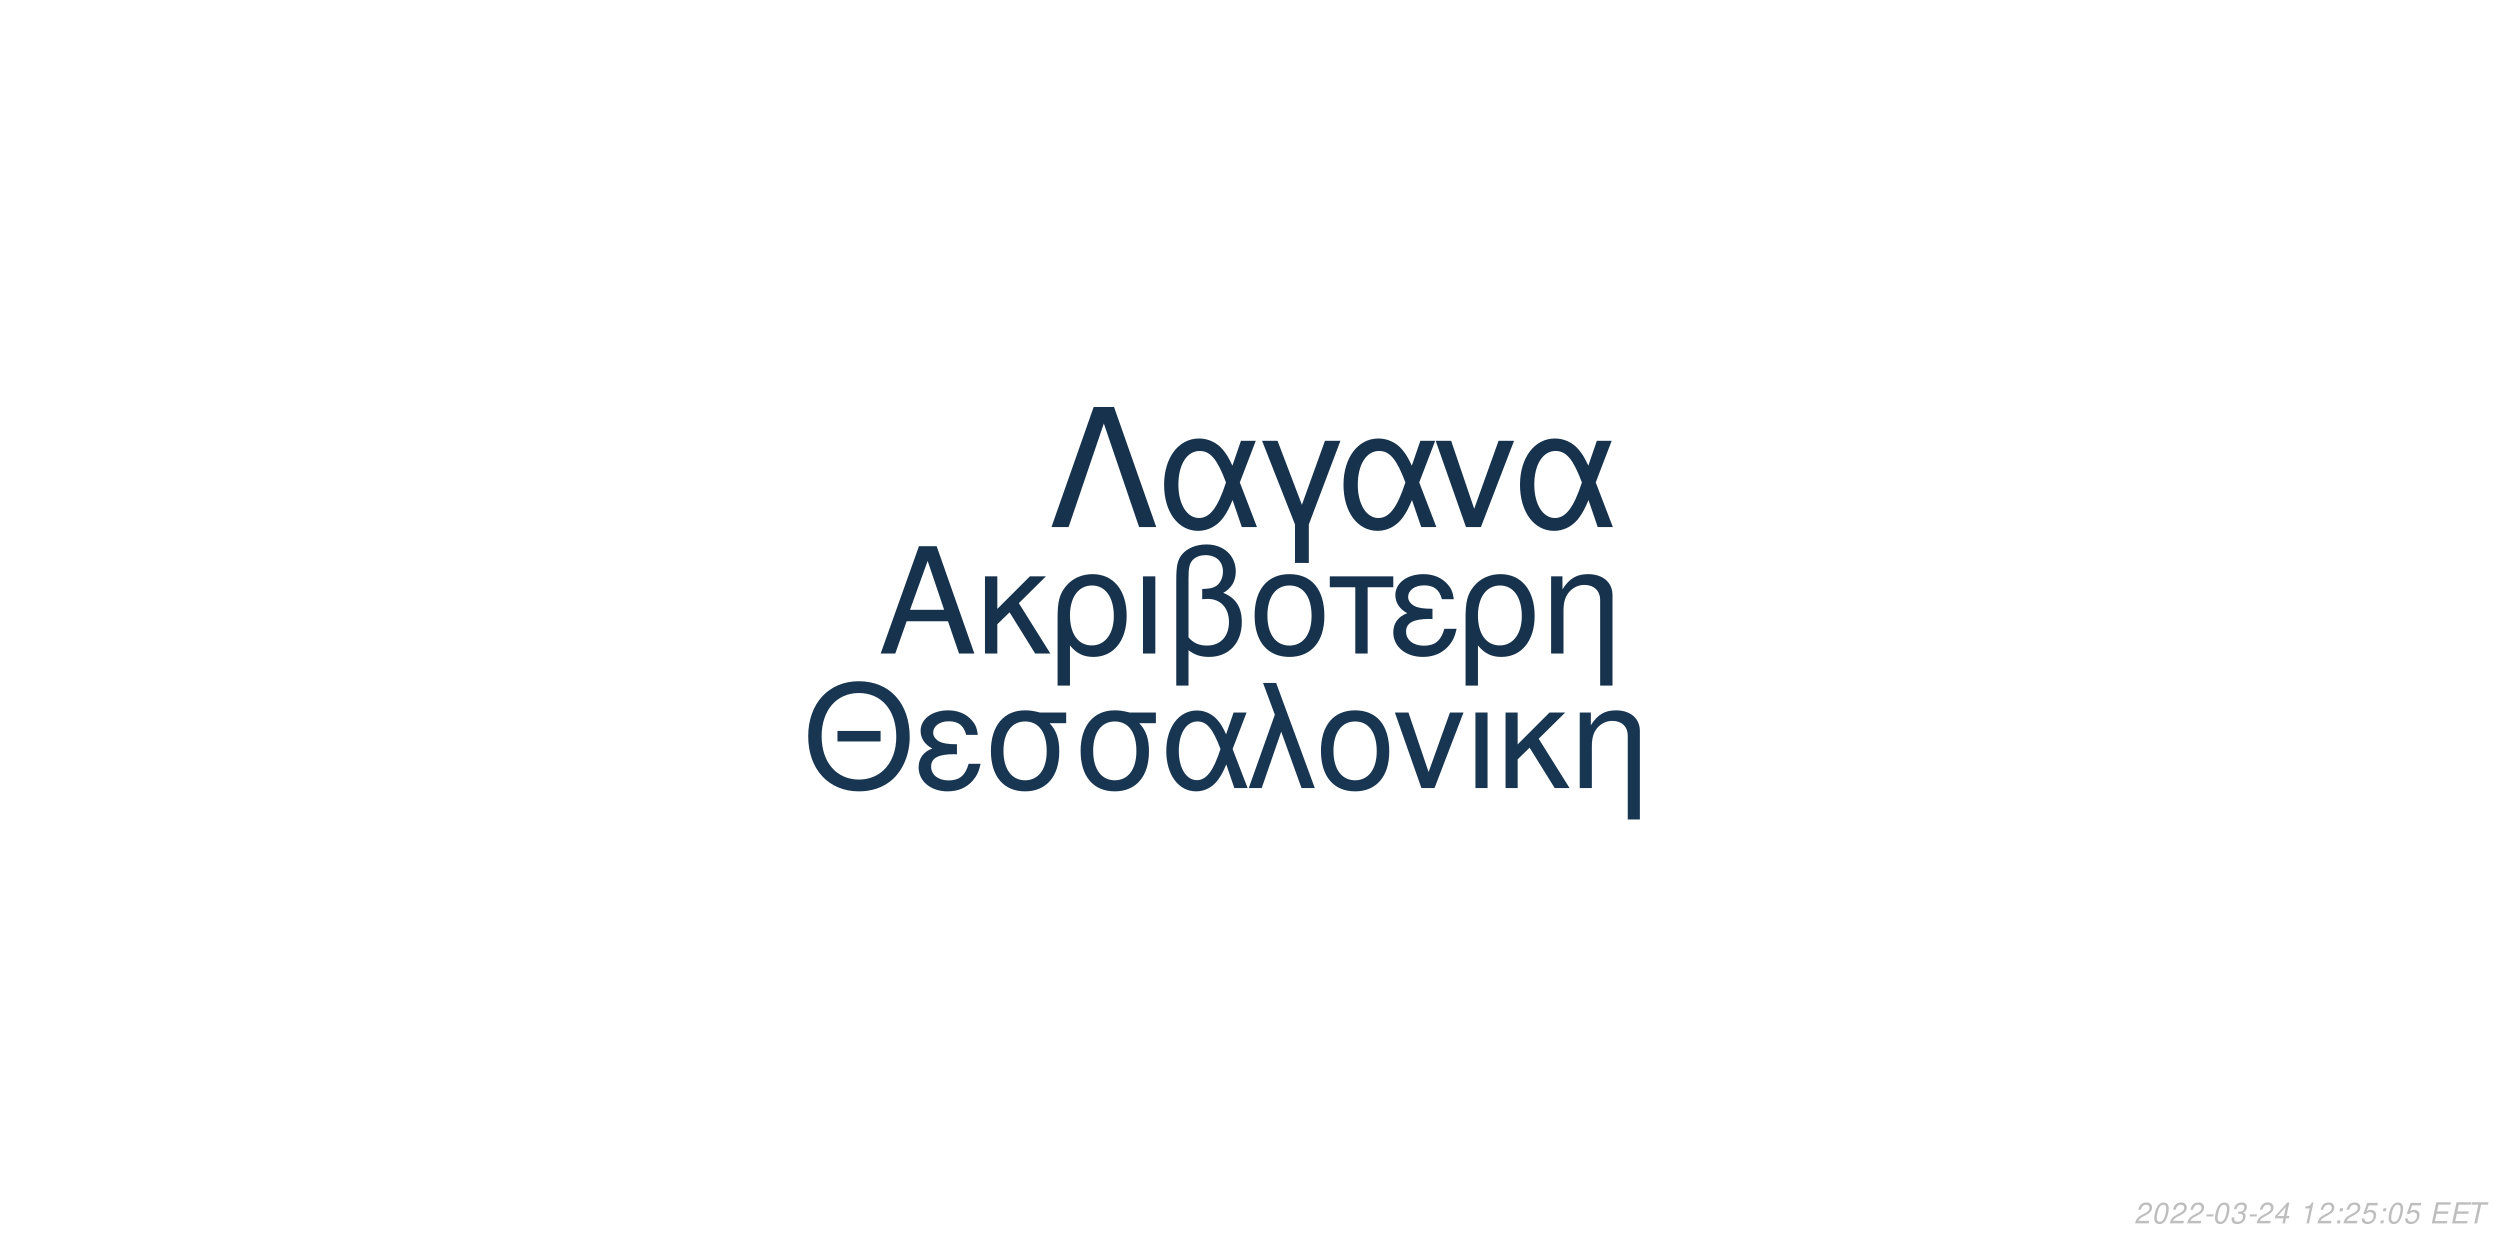
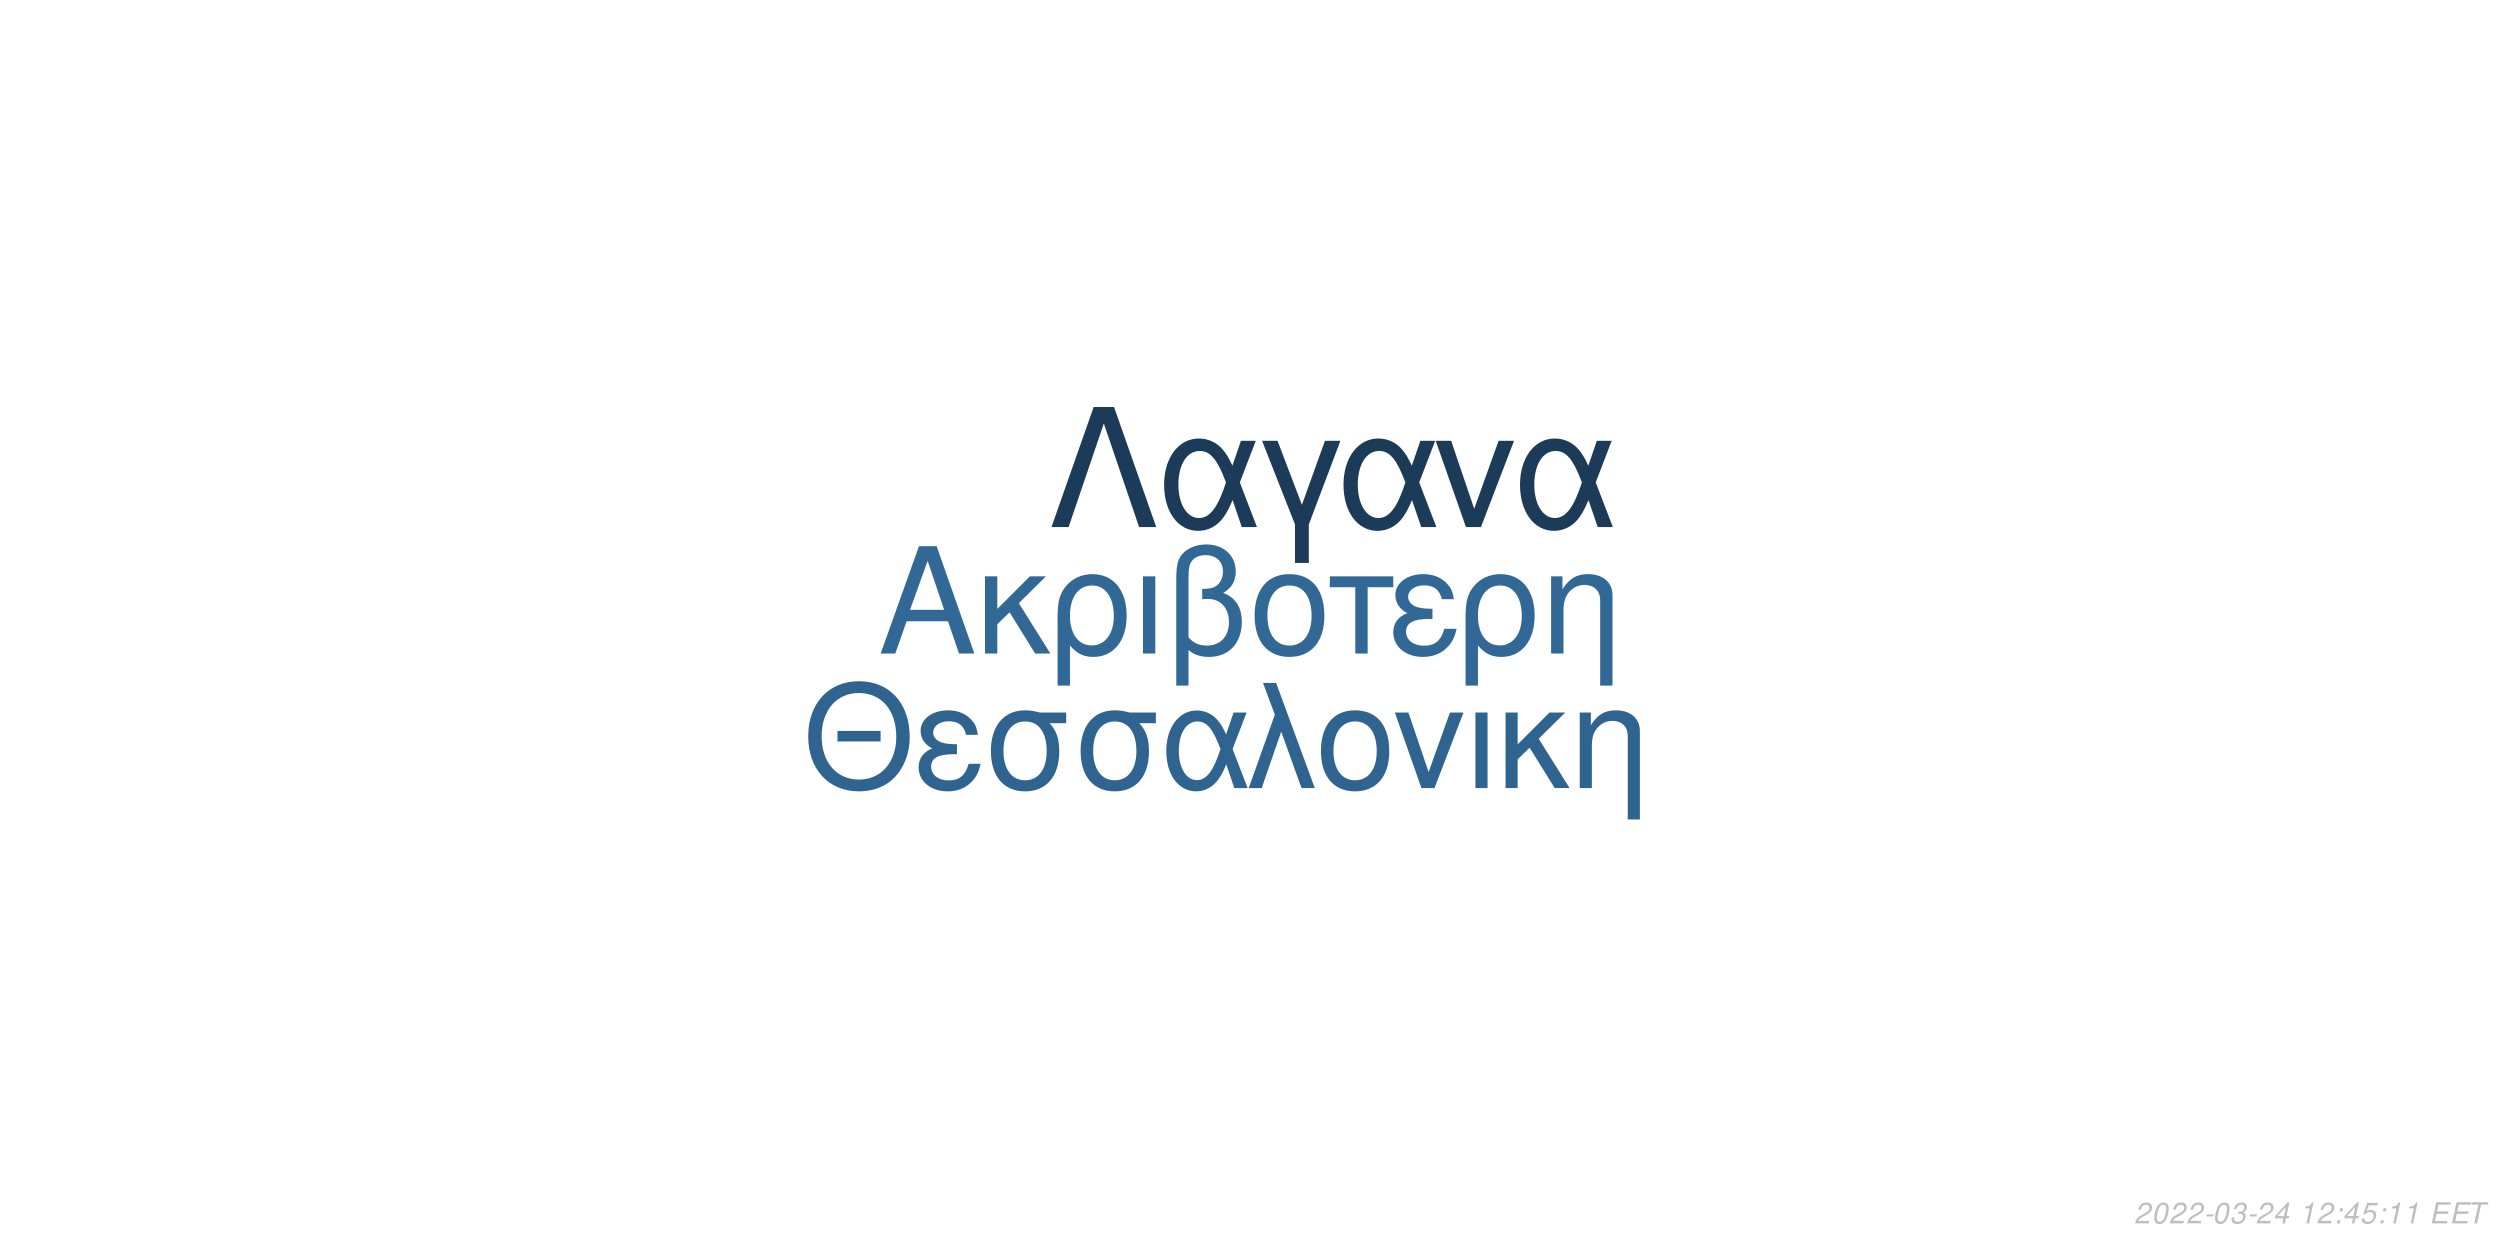
<svg xmlns="http://www.w3.org/2000/svg" xmlns:xlink="http://www.w3.org/1999/xlink" width="864pt" height="432pt" viewBox="0 0 864 432" version="1.1">
  <defs>
    <g>
      <symbol overflow="visible" id="glyph0-0">
        <path style="stroke:none;" d="" />
      </symbol>
      <symbol overflow="visible" id="glyph0-1">
        <path style="stroke:none;" d="M 24.125 -11.141 L 27.938 0 L 33.234 0 L 20.203 -37.094 L 14.094 -37.094 L 0.859 0 L 5.906 0 L 9.828 -11.141 Z M 22.797 -15.109 L 11 -15.109 L 17.094 -32.016 Z M 22.797 -15.109 " />
      </symbol>
      <symbol overflow="visible" id="glyph0-2">
        <path style="stroke:none;" d="M 7.172 -15.422 L 7.172 -26.672 L 2.906 -26.672 L 2.906 0 L 7.172 0 L 7.172 -10.125 L 11.406 -14.25 L 20.25 0 L 25.5 0 L 14.609 -17.406 L 23.969 -26.672 L 18.422 -26.672 Z M 7.172 -15.422 " />
      </symbol>
      <symbol overflow="visible" id="glyph0-3">
        <path style="stroke:none;" d="M 3 11.094 L 7.281 11.094 L 7.281 -2.797 C 9.516 -0.047 11.953 1.172 15.375 1.172 C 22.344 1.172 26.875 -4.422 26.875 -13.031 C 26.875 -21.891 22.297 -27.438 15.062 -27.438 C 11.297 -27.438 7.984 -25.906 5.797 -23.156 C 3.672 -20.516 3 -17.969 3 -12.359 Z M 14.906 -23.516 C 19.547 -23.516 22.438 -19.438 22.438 -12.922 C 22.438 -6.812 19.391 -2.797 14.812 -2.797 C 10.172 -2.797 7.281 -6.766 7.281 -13.125 C 7.281 -19.484 10.234 -23.516 14.906 -23.516 Z M 14.906 -23.516 " />
      </symbol>
      <symbol overflow="visible" id="glyph0-4">
        <path style="stroke:none;" d="M 3.516 0 L 7.781 0 L 7.781 -26.672 L 3.516 -26.672 Z M 3.516 0 " />
      </symbol>
      <symbol overflow="visible" id="glyph0-5">
        <path style="stroke:none;" d="M 4.016 11.094 L 8.25 11.094 L 8.25 -1.172 C 10.172 0.406 12.422 1.172 15.312 1.172 C 22.188 1.172 26.672 -3.609 26.672 -10.891 C 26.672 -15.984 24.578 -19.234 20.25 -20.969 C 23.109 -22.547 24.578 -25.031 24.578 -28.344 C 24.578 -33.844 20.406 -37.703 14.453 -37.703 C 10.938 -37.703 7.734 -36.391 6 -34.25 C 4.484 -32.422 4.016 -30.328 4.016 -25.391 Z M 8.25 -25.656 C 8.25 -29.359 8.5 -30.844 9.469 -32.062 C 10.375 -33.281 12.156 -34 14.094 -34 C 17.812 -34 20.156 -31.812 20.156 -28.297 C 20.156 -25.953 18.984 -23.812 17.297 -23.047 C 16.281 -22.547 15.469 -22.438 12.984 -22.297 L 12.984 -18.781 C 13.734 -18.828 14.344 -18.875 14.969 -18.875 C 19.344 -18.875 22.234 -15.719 22.234 -10.891 C 22.234 -5.906 19.281 -2.75 14.656 -2.75 C 11.953 -2.75 9.922 -3.609 8.25 -5.594 Z M 8.25 -25.656 " />
      </symbol>
      <symbol overflow="visible" id="glyph0-6">
        <path style="stroke:none;" d="M 14.094 -27.438 C 6.562 -27.438 2.094 -22.094 2.094 -13.125 C 2.094 -4.125 6.562 1.172 14.141 1.172 C 21.672 1.172 26.203 -4.172 26.203 -12.922 C 26.203 -22.188 21.828 -27.438 14.094 -27.438 Z M 14.141 -23.516 C 18.938 -23.516 21.781 -19.594 21.781 -12.984 C 21.781 -6.672 18.828 -2.75 14.141 -2.75 C 9.422 -2.75 6.516 -6.672 6.516 -13.125 C 6.516 -19.594 9.422 -23.516 14.141 -23.516 Z M 14.141 -23.516 " />
      </symbol>
      <symbol overflow="visible" id="glyph0-7">
        <path style="stroke:none;" d="M 7.891 0 L 12.156 0 L 12.156 -22.906 L 21.016 -22.906 L 21.016 -26.672 L -0.922 -26.672 L -0.922 -22.906 L 7.891 -22.906 Z M 7.891 0 " />
      </symbol>
      <symbol overflow="visible" id="glyph0-8">
        <path style="stroke:none;" d="M 14.562 -15.469 C 11.344 -15.469 9.562 -15.781 8.297 -16.438 C 6.922 -17.203 6.156 -18.328 6.156 -19.547 C 6.156 -21.891 8.453 -23.562 11.656 -23.562 C 15.062 -23.562 16.953 -22.094 17.812 -18.781 L 21.938 -18.781 C 21.578 -21.266 21.062 -22.5 19.797 -23.922 C 17.812 -26.203 14.906 -27.438 11.453 -27.438 C 5.797 -27.438 1.734 -24.375 1.734 -20.203 C 1.734 -17.609 3.156 -15.375 5.859 -13.938 C 2.797 -12.875 1.016 -10.484 1.016 -7.328 C 1.016 -2.391 5.297 1.172 11.25 1.172 C 14.969 1.172 17.906 -0.109 20.156 -2.641 C 21.578 -4.328 22.297 -5.797 22.906 -8.547 L 18.672 -8.547 C 17.5 -4.422 15.422 -2.703 11.609 -2.703 C 7.938 -2.703 5.438 -4.688 5.438 -7.578 C 5.438 -10.578 7.938 -11.953 13.484 -11.953 C 13.641 -11.953 14.094 -11.953 14.562 -11.906 Z M 14.562 -15.469 " />
      </symbol>
      <symbol overflow="visible" id="glyph0-9">
        <path style="stroke:none;" d="M 3.562 -26.672 L 3.562 0 L 7.844 0 L 7.844 -14.703 C 7.844 -17.906 8.5 -19.891 10.031 -21.531 C 11.406 -22.953 13.188 -23.719 15.062 -23.719 C 18.375 -23.719 20.516 -21.672 20.516 -18.469 L 20.516 11.094 L 24.781 11.094 L 24.781 -20.156 C 24.781 -24.578 21.469 -27.438 16.328 -27.438 C 12.359 -27.438 9.828 -25.906 7.484 -22.188 L 7.484 -26.672 Z M 3.562 -26.672 " />
      </symbol>
      <symbol overflow="visible" id="glyph1-0">
        <path style="stroke:none;" d="" />
      </symbol>
      <symbol overflow="visible" id="glyph1-1">
        <path style="stroke:none;" d="M 26.859 -19.734 L 11.953 -19.734 L 11.953 -16.094 L 26.859 -16.094 Z M 19.328 -36.922 C 8.922 -36.922 1.844 -29.25 1.844 -17.891 C 1.844 -6.484 8.875 1.141 19.391 1.141 C 23.812 1.141 27.703 -0.203 30.641 -2.688 C 34.578 -6.031 36.922 -11.656 36.922 -17.594 C 36.922 -29.297 30 -36.922 19.328 -36.922 Z M 19.328 -32.844 C 27.203 -32.844 32.281 -26.906 32.281 -17.688 C 32.281 -8.922 27.062 -2.938 19.391 -2.938 C 11.609 -2.938 6.484 -8.922 6.484 -17.891 C 6.484 -26.859 11.609 -32.844 19.328 -32.844 Z M 19.328 -32.844 " />
      </symbol>
      <symbol overflow="visible" id="glyph1-2">
        <path style="stroke:none;" d="M 14.25 -15.141 C 11.109 -15.141 9.375 -15.453 8.125 -16.094 C 6.781 -16.844 6.031 -17.938 6.031 -19.141 C 6.031 -21.422 8.266 -23.078 11.406 -23.078 C 14.75 -23.078 16.594 -21.625 17.438 -18.391 L 21.469 -18.391 C 21.125 -20.828 20.625 -22.031 19.391 -23.422 C 17.438 -25.656 14.594 -26.859 11.219 -26.859 C 5.688 -26.859 1.688 -23.875 1.688 -19.781 C 1.688 -17.234 3.094 -15.047 5.734 -13.656 C 2.734 -12.609 1 -10.266 1 -7.172 C 1 -2.344 5.188 1.141 11.016 1.141 C 14.656 1.141 17.547 -0.094 19.734 -2.594 C 21.125 -4.234 21.828 -5.688 22.422 -8.375 L 18.281 -8.375 C 17.141 -4.328 15.094 -2.641 11.359 -2.641 C 7.766 -2.641 5.328 -4.578 5.328 -7.422 C 5.328 -10.359 7.766 -11.703 13.203 -11.703 C 13.359 -11.703 13.797 -11.703 14.25 -11.656 Z M 14.25 -15.141 " />
      </symbol>
      <symbol overflow="visible" id="glyph1-3">
        <path style="stroke:none;" d="M 29 -26.109 L 19.938 -26.109 C 17.594 -26.703 16.438 -26.859 14.703 -26.859 C 7.469 -26.859 2.984 -21.469 2.984 -12.859 C 2.984 -4.031 7.375 1.141 14.797 1.141 C 22.172 1.141 26.609 -4.078 26.609 -12.656 C 26.609 -17.047 25.656 -19.828 23.266 -22.422 L 29 -22.422 Z M 14.797 -23.016 C 19.531 -23.016 22.266 -19.234 22.266 -12.75 C 22.266 -6.531 19.438 -2.688 14.797 -2.688 C 10.172 -2.688 7.328 -6.531 7.328 -12.859 C 7.328 -19.188 10.172 -23.016 14.797 -23.016 Z M 14.797 -23.016 " />
      </symbol>
      <symbol overflow="visible" id="glyph1-4">
        <path style="stroke:none;" d="M 29.344 -26.109 L 24.859 -26.109 L 22.266 -18.578 C 21.125 -21.031 20.484 -22.125 19.328 -23.469 C 17.547 -25.609 14.906 -26.812 12.156 -26.812 C 5.984 -26.812 1.594 -20.984 1.594 -12.812 C 1.594 -4.578 5.828 1.141 11.906 1.141 C 14.953 1.141 17.734 -0.344 19.625 -3.047 C 20.672 -4.531 21.281 -5.688 22.328 -8.172 L 25.109 0 L 29.703 0 L 24.516 -13.5 Z M 20.328 -13.5 C 17.891 -5.922 15.453 -2.734 12.156 -2.734 C 8.516 -2.734 5.922 -6.922 5.922 -12.812 C 5.922 -18.938 8.516 -23.016 12.359 -23.016 C 15.594 -23.016 17.688 -20.531 20.328 -13.5 Z M 20.328 -13.5 " />
      </symbol>
      <symbol overflow="visible" id="glyph1-5">
        <path style="stroke:none;" d="M 1.094 0 L 5.578 0 L 12.312 -19.484 L 19.328 0 L 23.922 0 L 10.562 -36.328 L 6.031 -36.328 L 10.109 -25.359 Z M 1.094 0 " />
      </symbol>
      <symbol overflow="visible" id="glyph1-6">
        <path style="stroke:none;" d="M 13.797 -26.859 C 6.422 -26.859 2.047 -21.625 2.047 -12.859 C 2.047 -4.031 6.422 1.141 13.859 1.141 C 21.234 1.141 25.656 -4.078 25.656 -12.656 C 25.656 -21.719 21.375 -26.859 13.797 -26.859 Z M 13.859 -23.016 C 18.531 -23.016 21.328 -19.188 21.328 -12.703 C 21.328 -6.531 18.438 -2.688 13.859 -2.688 C 9.219 -2.688 6.375 -6.531 6.375 -12.859 C 6.375 -19.188 9.219 -23.016 13.859 -23.016 Z M 13.859 -23.016 " />
      </symbol>
      <symbol overflow="visible" id="glyph1-7">
        <path style="stroke:none;" d="M 14.297 0 L 24.312 -26.109 L 19.625 -26.109 L 12.25 -5.531 L 5.281 -26.109 L 0.594 -26.109 L 9.766 0 Z M 14.297 0 " />
      </symbol>
      <symbol overflow="visible" id="glyph1-8">
        <path style="stroke:none;" d="M 3.438 0 L 7.625 0 L 7.625 -26.109 L 3.438 -26.109 Z M 3.438 0 " />
      </symbol>
      <symbol overflow="visible" id="glyph1-9">
        <path style="stroke:none;" d="M 7.031 -15.094 L 7.031 -26.109 L 2.844 -26.109 L 2.844 0 L 7.031 0 L 7.031 -9.922 L 11.156 -13.953 L 19.828 0 L 24.969 0 L 14.297 -17.047 L 23.469 -26.109 L 18.031 -26.109 Z M 7.031 -15.094 " />
      </symbol>
      <symbol overflow="visible" id="glyph1-10">
        <path style="stroke:none;" d="M 3.484 -26.109 L 3.484 0 L 7.672 0 L 7.672 -14.406 C 7.672 -17.547 8.328 -19.484 9.812 -21.078 C 11.156 -22.469 12.906 -23.219 14.75 -23.219 C 17.984 -23.219 20.078 -21.234 20.078 -18.094 L 20.078 10.859 L 24.266 10.859 L 24.266 -19.734 C 24.266 -24.062 21.031 -26.859 16 -26.859 C 12.109 -26.859 9.609 -25.359 7.328 -21.719 L 7.328 -26.109 Z M 3.484 -26.109 " />
      </symbol>
      <symbol overflow="visible" id="glyph2-0">
        <path style="stroke:none;" d="" />
      </symbol>
      <symbol overflow="visible" id="glyph2-1">
        <path style="stroke:none;" d="M 22.531 -41.484 L 15.484 -41.484 L 0.906 0 L 6.828 0 L 19 -35.797 L 31.188 0 L 37.109 0 Z M 22.531 -41.484 " />
      </symbol>
      <symbol overflow="visible" id="glyph2-2">
        <path style="stroke:none;" d="M 33.516 -29.812 L 28.391 -29.812 L 25.438 -21.219 C 24.125 -24.016 23.391 -25.266 22.078 -26.797 C 20.031 -29.25 17.016 -30.609 13.891 -30.609 C 6.828 -30.609 1.828 -23.953 1.828 -14.625 C 1.828 -5.234 6.656 1.312 13.594 1.312 C 17.078 1.312 20.266 -0.391 22.422 -3.469 C 23.609 -5.172 24.297 -6.484 25.5 -9.328 L 28.688 0 L 33.922 0 L 28 -15.422 Z M 23.219 -15.422 C 20.422 -6.766 17.641 -3.125 13.891 -3.125 C 9.734 -3.125 6.766 -7.906 6.766 -14.625 C 6.766 -21.625 9.734 -26.297 14.109 -26.297 C 17.812 -26.297 20.203 -23.453 23.219 -15.422 Z M 23.219 -15.422 " />
      </symbol>
      <symbol overflow="visible" id="glyph2-3">
        <path style="stroke:none;" d="M 12.062 12.406 L 16.844 12.406 L 16.844 -0.906 L 27.766 -29.812 L 22.422 -29.812 L 14.453 -7.688 L 6.031 -29.812 L 0.688 -29.812 L 12.062 -0.906 Z M 12.062 12.406 " />
      </symbol>
      <symbol overflow="visible" id="glyph2-4">
        <path style="stroke:none;" d="M 16.328 0 L 27.766 -29.812 L 22.422 -29.812 L 14 -6.312 L 6.031 -29.812 L 0.688 -29.812 L 11.156 0 Z M 16.328 0 " />
      </symbol>
      <symbol overflow="visible" id="glyph3-0">
        <path style="stroke:none;" d="" />
      </symbol>
      <symbol overflow="visible" id="glyph3-1">
        <path style="stroke:none;" d="M 5.234 -0.875 L 1.469 -0.875 C 1.641 -1.375 2.203 -1.891 3.109 -2.344 L 4.234 -2.938 C 5.562 -3.625 6.219 -4.469 6.219 -5.484 C 6.219 -5.938 6.062 -6.359 5.797 -6.656 C 5.469 -7.047 4.984 -7.234 4.312 -7.234 C 2.766 -7.234 1.891 -6.453 1.484 -4.734 L 2.375 -4.734 C 2.484 -5.188 2.609 -5.484 2.797 -5.75 C 3.094 -6.203 3.609 -6.453 4.188 -6.453 C 4.891 -6.453 5.344 -6.031 5.344 -5.375 C 5.344 -4.703 4.859 -4.094 4.016 -3.656 L 2.984 -3.125 C 1.234 -2.188 0.797 -1.656 0.344 -0.016 L 5.047 -0.016 Z M 5.234 -0.875 " />
      </symbol>
      <symbol overflow="visible" id="glyph3-2">
        <path style="stroke:none;" d="M 4.203 -7.234 C 3.375 -7.234 2.688 -6.812 2.125 -5.984 C 1.484 -5.047 0.984 -3.188 0.984 -1.734 C 0.984 -1.109 1.172 -0.562 1.484 -0.266 C 1.797 0.047 2.281 0.234 2.766 0.234 C 3.625 0.234 4.281 -0.156 4.859 -1.016 C 5.516 -1.953 6 -3.797 6 -5.266 C 6 -6.5 5.328 -7.234 4.203 -7.234 Z M 4.094 -6.453 C 4.734 -6.453 5.125 -5.984 5.125 -5.156 C 5.125 -4.203 4.781 -2.625 4.406 -1.812 C 3.984 -0.938 3.516 -0.547 2.875 -0.547 C 2.25 -0.547 1.875 -1.031 1.875 -1.828 C 1.875 -2.797 2.203 -4.344 2.594 -5.203 C 2.984 -6.047 3.453 -6.453 4.094 -6.453 Z M 4.094 -6.453 " />
      </symbol>
      <symbol overflow="visible" id="glyph3-3">
        <path style="stroke:none;" d="M 3.516 -3.125 L 1.125 -3.125 L 0.969 -2.406 L 3.359 -2.406 Z M 3.516 -3.125 " />
      </symbol>
      <symbol overflow="visible" id="glyph3-4">
        <path style="stroke:none;" d="M 2.922 -3.312 C 3.125 -3.344 3.234 -3.344 3.375 -3.344 C 4.203 -3.344 4.688 -3 4.688 -2.406 C 4.688 -1.312 3.906 -0.547 2.781 -0.547 C 2.047 -0.547 1.594 -0.938 1.594 -1.562 C 1.594 -1.719 1.609 -1.844 1.656 -2.094 L 0.766 -2.094 C 0.734 -1.797 0.719 -1.641 0.719 -1.469 C 0.719 -0.375 1.406 0.234 2.641 0.234 C 3.547 0.234 4.297 -0.078 4.812 -0.656 C 5.266 -1.156 5.562 -1.875 5.562 -2.547 C 5.562 -3.125 5.344 -3.453 4.797 -3.734 C 5.641 -4.234 6.016 -4.844 6.016 -5.734 C 6.016 -6.656 5.312 -7.234 4.203 -7.234 C 3.375 -7.234 2.672 -6.938 2.188 -6.375 C 1.891 -6.031 1.703 -5.641 1.516 -4.906 L 2.391 -4.906 C 2.5 -5.359 2.594 -5.594 2.734 -5.812 C 3.047 -6.234 3.516 -6.453 4.078 -6.453 C 4.734 -6.453 5.141 -6.125 5.141 -5.578 C 5.141 -5.188 5.016 -4.797 4.797 -4.547 C 4.516 -4.234 4 -4.062 3.266 -4.062 L 3.078 -4.062 Z M 2.922 -3.312 " />
      </symbol>
      <symbol overflow="visible" id="glyph3-5">
        <path style="stroke:none;" d="M 3.625 -1.75 L 3.266 0 L 4.141 0 L 4.516 -1.75 L 5.562 -1.75 L 5.734 -2.531 L 4.688 -2.531 L 5.688 -7.234 L 5.016 -7.234 L 0.844 -2.672 L 0.641 -1.75 Z M 3.797 -2.531 L 1.594 -2.531 L 4.469 -5.703 Z M 3.797 -2.531 " />
      </symbol>
      <symbol overflow="visible" id="glyph3-6">
        <path style="stroke:none;" d="" />
      </symbol>
      <symbol overflow="visible" id="glyph3-7">
        <path style="stroke:none;" d="M 3.703 -5.188 L 2.594 0 L 3.469 0 L 5.016 -7.234 L 4.438 -7.234 C 3.906 -6.156 3.688 -6.016 2.234 -5.812 L 2.109 -5.188 Z M 3.703 -5.188 " />
      </symbol>
      <symbol overflow="visible" id="glyph3-8">
        <path style="stroke:none;" d="M 2.359 -1.031 L 1.312 -1.031 L 1.094 0 L 2.141 0 Z M 3.266 -5.234 L 2.219 -5.234 L 2 -4.203 L 3.047 -4.203 Z M 3.266 -5.234 " />
      </symbol>
      <symbol overflow="visible" id="glyph3-9">
        <path style="stroke:none;" d="M 6.297 -7.094 L 2.594 -7.094 L 1.234 -3.234 L 2.047 -3.234 C 2.656 -3.766 2.938 -3.906 3.531 -3.906 C 4.328 -3.906 4.797 -3.453 4.797 -2.688 C 4.797 -1.438 3.969 -0.547 2.828 -0.547 C 2.031 -0.547 1.609 -0.938 1.578 -1.734 L 0.703 -1.734 L 0.703 -1.516 C 0.703 -0.938 0.844 -0.547 1.188 -0.266 C 1.562 0.062 2.078 0.234 2.703 0.234 C 3.656 0.234 4.391 -0.156 4.984 -0.922 C 5.422 -1.5 5.672 -2.234 5.672 -2.953 C 5.672 -4 4.938 -4.672 3.812 -4.672 C 3.328 -4.672 2.906 -4.547 2.406 -4.234 L 3.109 -6.219 L 6.109 -6.219 Z M 6.297 -7.094 " />
      </symbol>
      <symbol overflow="visible" id="glyph3-10">
        <path style="stroke:none;" d="M 2.547 -3.312 L 6.5 -3.312 L 6.688 -4.141 L 2.719 -4.141 L 3.219 -6.469 L 7.344 -6.469 L 7.516 -7.297 L 2.453 -7.297 L 0.906 0 L 6.125 0 L 6.297 -0.812 L 2.016 -0.812 Z M 2.547 -3.312 " />
      </symbol>
      <symbol overflow="visible" id="glyph3-11">
        <path style="stroke:none;" d="M 4.938 -6.469 L 7.312 -6.469 L 7.484 -7.297 L 1.75 -7.297 L 1.578 -6.469 L 3.984 -6.469 L 2.609 0 L 3.547 0 Z M 4.938 -6.469 " />
      </symbol>
    </g>
  </defs>
  <g id="surface1">
    <rect x="0" y="0" width="864" height="432" style="fill:rgb(100%,100%,100%);fill-opacity:1;stroke:none;" />
-     <g style="fill:rgb(8.627%,19.608%,29.804%);fill-opacity:1;">
+     <g style="fill:rgb(19.608%,40.784%,58.431%);fill-opacity:1;">
      <use xlink:href="#glyph0-1" x="303.5" y="225.861" />
      <use xlink:href="#glyph0-2" x="337.5" y="225.861" />
      <use xlink:href="#glyph0-3" x="362.5" y="225.861" />
      <use xlink:href="#glyph0-4" x="391.5" y="225.861" />
      <use xlink:href="#glyph0-5" x="402.5" y="225.861" />
      <use xlink:href="#glyph0-6" x="431.5" y="225.861" />
      <use xlink:href="#glyph0-7" x="460.5" y="225.861" />
      <use xlink:href="#glyph0-8" x="480.5" y="225.861" />
      <use xlink:href="#glyph0-3" x="503.5" y="225.861" />
      <use xlink:href="#glyph0-9" x="532.5" y="225.861" />
    </g>
-     <g style="fill:rgb(9.412%,21.176%,32.157%);fill-opacity:1;">
+     <g style="fill:rgb(18.824%,39.216%,56.471%);fill-opacity:1;">
      <use xlink:href="#glyph1-1" x="277.473" y="272.354" />
      <use xlink:href="#glyph1-2" x="316.473" y="272.354" />
      <use xlink:href="#glyph1-3" x="339.473" y="272.354" />
      <use xlink:href="#glyph1-3" x="370.473" y="272.354" />
      <use xlink:href="#glyph1-4" x="401.473" y="272.354" />
      <use xlink:href="#glyph1-5" x="430.473" y="272.354" />
      <use xlink:href="#glyph1-6" x="454.473" y="272.354" />
      <use xlink:href="#glyph1-7" x="481.473" y="272.354" />
      <use xlink:href="#glyph1-8" x="506.473" y="272.354" />
      <use xlink:href="#glyph1-9" x="517.473" y="272.354" />
      <use xlink:href="#glyph1-10" x="542.473" y="272.354" />
    </g>
-     <g style="fill:rgb(8.627%,19.608%,29.804%);fill-opacity:1;">
+     <g style="fill:rgb(10.588%,23.137%,34.902%);fill-opacity:1;">
      <use xlink:href="#glyph2-1" x="362.484" y="182.152" />
      <use xlink:href="#glyph2-2" x="400.484" y="182.152" />
      <use xlink:href="#glyph2-3" x="435.484" y="182.152" />
      <use xlink:href="#glyph2-2" x="462.484" y="182.152" />
      <use xlink:href="#glyph2-4" x="495.484" y="182.152" />
      <use xlink:href="#glyph2-2" x="523.484" y="182.152" />
    </g>
    <g style="fill:rgb(74.51%,74.51%,74.51%);fill-opacity:1;">
      <use xlink:href="#glyph3-1" x="737.52" y="422.81" />
      <use xlink:href="#glyph3-2" x="743.52" y="422.81" />
      <use xlink:href="#glyph3-1" x="749.52" y="422.81" />
      <use xlink:href="#glyph3-1" x="755.52" y="422.81" />
      <use xlink:href="#glyph3-3" x="761.52" y="422.81" />
      <use xlink:href="#glyph3-2" x="764.52" y="422.81" />
      <use xlink:href="#glyph3-4" x="770.52" y="422.81" />
      <use xlink:href="#glyph3-3" x="776.52" y="422.81" />
      <use xlink:href="#glyph3-1" x="779.52" y="422.81" />
      <use xlink:href="#glyph3-5" x="785.52" y="422.81" />
      <use xlink:href="#glyph3-6" x="791.52" y="422.81" />
      <use xlink:href="#glyph3-7" x="794.52" y="422.81" />
      <use xlink:href="#glyph3-1" x="800.52" y="422.81" />
      <use xlink:href="#glyph3-8" x="806.52" y="422.81" />
-       <use xlink:href="#glyph3-1" x="809.52" y="422.81" />
+       <use xlink:href="#glyph3-5" x="809.52" y="422.81" />
      <use xlink:href="#glyph3-9" x="815.52" y="422.81" />
      <use xlink:href="#glyph3-8" x="821.52" y="422.81" />
-       <use xlink:href="#glyph3-2" x="824.52" y="422.81" />
-       <use xlink:href="#glyph3-9" x="830.52" y="422.81" />
+       <use xlink:href="#glyph3-7" x="824.52" y="422.81" />
+       <use xlink:href="#glyph3-7" x="830.52" y="422.81" />
      <use xlink:href="#glyph3-6" x="836.52" y="422.81" />
      <use xlink:href="#glyph3-10" x="839.52" y="422.81" />
      <use xlink:href="#glyph3-10" x="846.52" y="422.81" />
      <use xlink:href="#glyph3-11" x="852.52" y="422.81" />
    </g>
  </g>
</svg>
